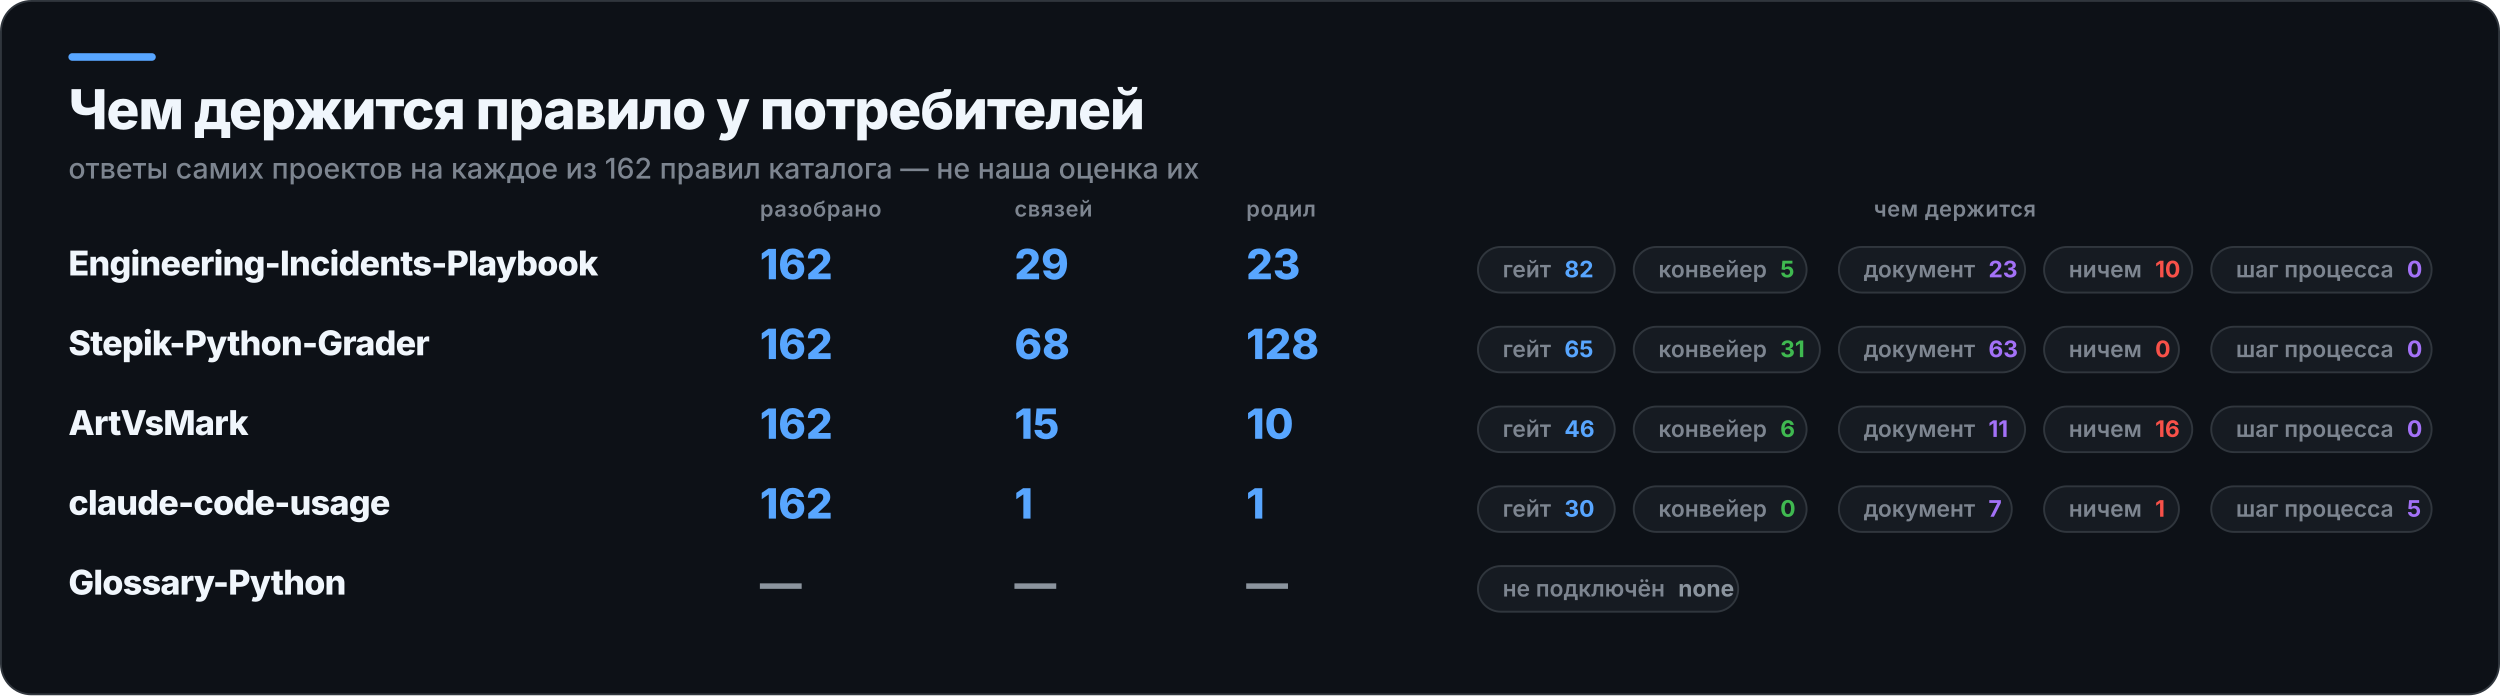
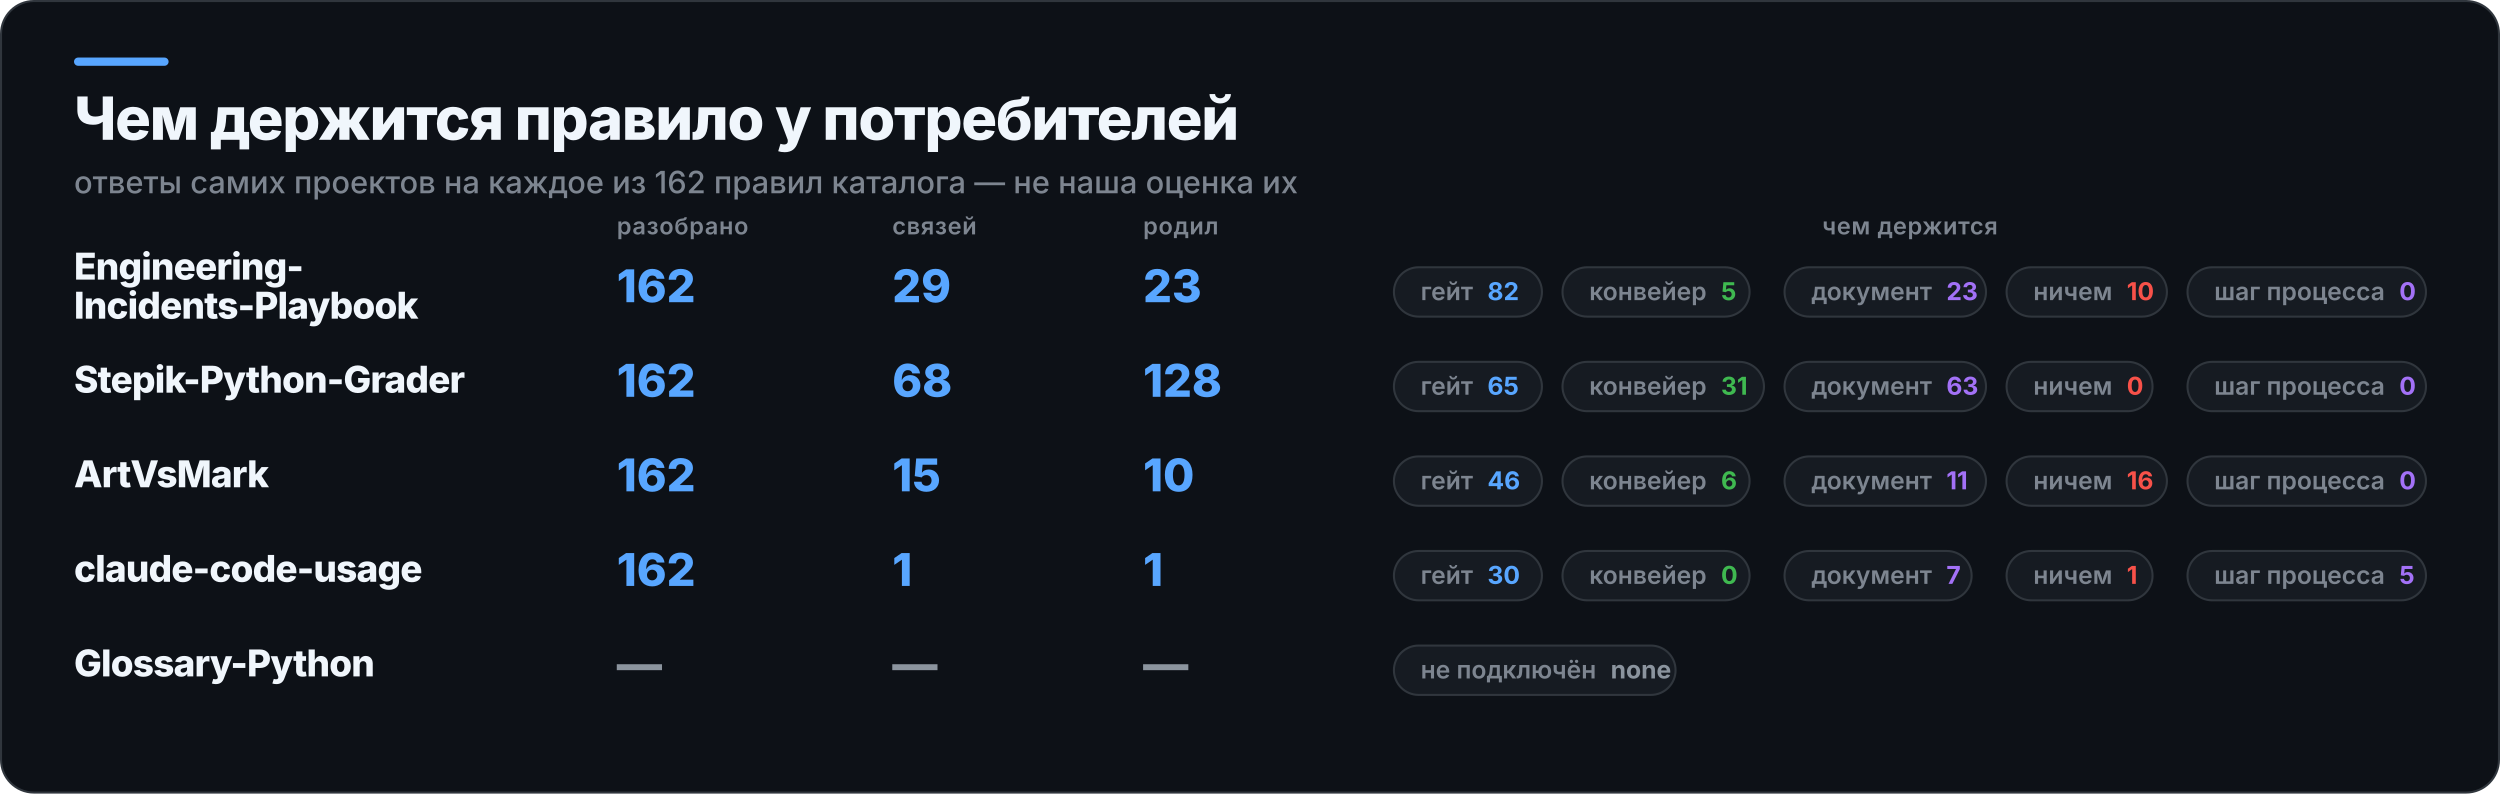
- <svg xmlns="http://www.w3.org/2000/svg" width="1316" height="366" viewBox="0 0 1316 366" role="img" aria-label="Чем держится правило у потребителей">
-   <rect x="0.5" y="0.5" width="1315" height="365" rx="16" fill="#0D1117" stroke="#30363D" />
+ <svg xmlns="http://www.w3.org/2000/svg" width="1216" height="386" viewBox="0 0 1216 386" role="img" aria-label="Чем держится правило у потребителей">
+   <rect x="0.5" y="0.5" width="1215" height="385" rx="16" fill="#0D1117" stroke="#30363D" />
  <rect x="36" y="28" width="46" height="4" rx="2" fill="#58A6FF" />
  <text x="36" y="68" fill="#F0F6FC" font-family="Inter,Segoe UI,Helvetica,Arial,sans-serif" font-size="29" font-weight="800" letter-spacing="-0.6">Чем держится правило у потребителей</text>
  <text x="36" y="94" fill="#7D8590" font-family="Inter,Segoe UI,Helvetica,Arial,sans-serif" font-size="15" font-weight="500">ответы самих проектов на каждое из 162 правил каталога — не наша оценка их</text>
-   <text x="400" y="114" fill="#7D8590" font-family="Inter,Segoe UI,Helvetica,Arial,sans-serif" font-size="11.5" font-weight="600" letter-spacing="0.3">разобрано</text>
-   <text x="534" y="114" fill="#7D8590" font-family="Inter,Segoe UI,Helvetica,Arial,sans-serif" font-size="11.5" font-weight="600" letter-spacing="0.3">связей</text>
-   <text x="656" y="114" fill="#7D8590" font-family="Inter,Segoe UI,Helvetica,Arial,sans-serif" font-size="11.5" font-weight="600" letter-spacing="0.3">родил</text>
-   <text x="1029" y="114" fill="#7D8590" font-family="Inter,Segoe UI,Helvetica,Arial,sans-serif" font-size="11.5" font-weight="600" letter-spacing="0.3" text-anchor="middle">чем держится</text>
-   <text x="36" y="145" fill="#F0F6FC" font-family="Inter,Segoe UI,Helvetica,Arial,sans-serif" font-size="18" font-weight="800" letter-spacing="-0.4">Engineering-Incidents-Playbook</text>
-   <text x="400" y="147" fill="#58A6FF" font-family="Inter,Segoe UI,Helvetica,Arial,sans-serif" font-size="22" font-weight="800">162</text>
-   <text x="534" y="147" fill="#58A6FF" font-family="Inter,Segoe UI,Helvetica,Arial,sans-serif" font-size="22" font-weight="800">29</text>
-   <text x="656" y="147" fill="#58A6FF" font-family="Inter,Segoe UI,Helvetica,Arial,sans-serif" font-size="22" font-weight="800">23</text>
-   <rect x="778" y="130" width="72" height="24" rx="12" fill="#161B22" stroke="#30363D" />
-   <text x="791" y="146" fill="#7D8590" font-family="Inter,Segoe UI,Helvetica,Arial,sans-serif" font-size="12" font-weight="600">гейт<tspan fill="#58A6FF" font-weight="700" dx="7">82</tspan>
+   <text x="300" y="114" fill="#7D8590" font-family="Inter,Segoe UI,Helvetica,Arial,sans-serif" font-size="11.5" font-weight="600" letter-spacing="0.3">разобрано</text>
+   <text x="434" y="114" fill="#7D8590" font-family="Inter,Segoe UI,Helvetica,Arial,sans-serif" font-size="11.5" font-weight="600" letter-spacing="0.3">связей</text>
+   <text x="556" y="114" fill="#7D8590" font-family="Inter,Segoe UI,Helvetica,Arial,sans-serif" font-size="11.5" font-weight="600" letter-spacing="0.3">родил</text>
+   <text x="929" y="114" fill="#7D8590" font-family="Inter,Segoe UI,Helvetica,Arial,sans-serif" font-size="11.5" font-weight="600" letter-spacing="0.3" text-anchor="middle">чем держится</text>
+   <text x="36" y="136" fill="#F0F6FC" font-family="Inter,Segoe UI,Helvetica,Arial,sans-serif" font-size="18" font-weight="800" letter-spacing="-0.4">Engineering-</text>
+   <text x="36" y="155" fill="#F0F6FC" font-family="Inter,Segoe UI,Helvetica,Arial,sans-serif" font-size="18" font-weight="800" letter-spacing="-0.4">Incidents-Playbook</text>
+   <text x="300" y="147" fill="#58A6FF" font-family="Inter,Segoe UI,Helvetica,Arial,sans-serif" font-size="22" font-weight="800">162</text>
+   <text x="434" y="147" fill="#58A6FF" font-family="Inter,Segoe UI,Helvetica,Arial,sans-serif" font-size="22" font-weight="800">29</text>
+   <text x="556" y="147" fill="#58A6FF" font-family="Inter,Segoe UI,Helvetica,Arial,sans-serif" font-size="22" font-weight="800">23</text>
+   <rect x="678" y="130" width="72" height="24" rx="12" fill="#161B22" stroke="#30363D" />
+   <text x="691" y="146" fill="#7D8590" font-family="Inter,Segoe UI,Helvetica,Arial,sans-serif" font-size="12" font-weight="600">гейт<tspan fill="#58A6FF" font-weight="700" dx="7">82</tspan>
  </text>
-   <rect x="860" y="130" width="91" height="24" rx="12" fill="#161B22" stroke="#30363D" />
-   <text x="873" y="146" fill="#7D8590" font-family="Inter,Segoe UI,Helvetica,Arial,sans-serif" font-size="12" font-weight="600">конвейер<tspan fill="#3FB950" font-weight="700" dx="7">5</tspan>
+   <rect x="760" y="130" width="91" height="24" rx="12" fill="#161B22" stroke="#30363D" />
+   <text x="773" y="146" fill="#7D8590" font-family="Inter,Segoe UI,Helvetica,Arial,sans-serif" font-size="12" font-weight="600">конвейер<tspan fill="#3FB950" font-weight="700" dx="7">5</tspan>
  </text>
-   <rect x="968" y="130" width="98" height="24" rx="12" fill="#161B22" stroke="#30363D" />
-   <text x="981" y="146" fill="#7D8590" font-family="Inter,Segoe UI,Helvetica,Arial,sans-serif" font-size="12" font-weight="600">документ<tspan fill="#A371F7" font-weight="700" dx="7">23</tspan>
+   <rect x="868" y="130" width="98" height="24" rx="12" fill="#161B22" stroke="#30363D" />
+   <text x="881" y="146" fill="#7D8590" font-family="Inter,Segoe UI,Helvetica,Arial,sans-serif" font-size="12" font-weight="600">документ<tspan fill="#A371F7" font-weight="700" dx="7">23</tspan>
  </text>
-   <rect x="1076" y="130" width="78" height="24" rx="12" fill="#161B22" stroke="#30363D" />
-   <text x="1089" y="146" fill="#7D8590" font-family="Inter,Segoe UI,Helvetica,Arial,sans-serif" font-size="12" font-weight="600">ничем<tspan fill="#F85149" font-weight="700" dx="7">10</tspan>
+   <rect x="976" y="130" width="78" height="24" rx="12" fill="#161B22" stroke="#30363D" />
+   <text x="989" y="146" fill="#7D8590" font-family="Inter,Segoe UI,Helvetica,Arial,sans-serif" font-size="12" font-weight="600">ничем<tspan fill="#F85149" font-weight="700" dx="7">10</tspan>
  </text>
-   <rect x="1164" y="130" width="116" height="24" rx="12" fill="#161B22" stroke="#30363D" />
-   <text x="1177" y="146" fill="#7D8590" font-family="Inter,Segoe UI,Helvetica,Arial,sans-serif" font-size="12" font-weight="600">шаг процесса<tspan fill="#A371F7" font-weight="700" dx="7">0</tspan>
+   <rect x="1064" y="130" width="116" height="24" rx="12" fill="#161B22" stroke="#30363D" />
+   <text x="1077" y="146" fill="#7D8590" font-family="Inter,Segoe UI,Helvetica,Arial,sans-serif" font-size="12" font-weight="600">шаг процесса<tspan fill="#A371F7" font-weight="700" dx="7">0</tspan>
  </text>
-   <text x="36" y="187" fill="#F0F6FC" font-family="Inter,Segoe UI,Helvetica,Arial,sans-serif" font-size="18" font-weight="800" letter-spacing="-0.4">Stepik-Python-Grader</text>
-   <text x="400" y="189" fill="#58A6FF" font-family="Inter,Segoe UI,Helvetica,Arial,sans-serif" font-size="22" font-weight="800">162</text>
-   <text x="534" y="189" fill="#58A6FF" font-family="Inter,Segoe UI,Helvetica,Arial,sans-serif" font-size="22" font-weight="800">68</text>
-   <text x="656" y="189" fill="#58A6FF" font-family="Inter,Segoe UI,Helvetica,Arial,sans-serif" font-size="22" font-weight="800">128</text>
-   <rect x="778" y="172" width="72" height="24" rx="12" fill="#161B22" stroke="#30363D" />
-   <text x="791" y="188" fill="#7D8590" font-family="Inter,Segoe UI,Helvetica,Arial,sans-serif" font-size="12" font-weight="600">гейт<tspan fill="#58A6FF" font-weight="700" dx="7">65</tspan>
+   <text x="36" y="191" fill="#F0F6FC" font-family="Inter,Segoe UI,Helvetica,Arial,sans-serif" font-size="18" font-weight="800" letter-spacing="-0.4">Stepik-Python-Grader</text>
+   <text x="300" y="193" fill="#58A6FF" font-family="Inter,Segoe UI,Helvetica,Arial,sans-serif" font-size="22" font-weight="800">162</text>
+   <text x="434" y="193" fill="#58A6FF" font-family="Inter,Segoe UI,Helvetica,Arial,sans-serif" font-size="22" font-weight="800">68</text>
+   <text x="556" y="193" fill="#58A6FF" font-family="Inter,Segoe UI,Helvetica,Arial,sans-serif" font-size="22" font-weight="800">128</text>
+   <rect x="678" y="176" width="72" height="24" rx="12" fill="#161B22" stroke="#30363D" />
+   <text x="691" y="192" fill="#7D8590" font-family="Inter,Segoe UI,Helvetica,Arial,sans-serif" font-size="12" font-weight="600">гейт<tspan fill="#58A6FF" font-weight="700" dx="7">65</tspan>
  </text>
-   <rect x="860" y="172" width="98" height="24" rx="12" fill="#161B22" stroke="#30363D" />
-   <text x="873" y="188" fill="#7D8590" font-family="Inter,Segoe UI,Helvetica,Arial,sans-serif" font-size="12" font-weight="600">конвейер<tspan fill="#3FB950" font-weight="700" dx="7">31</tspan>
+   <rect x="760" y="176" width="98" height="24" rx="12" fill="#161B22" stroke="#30363D" />
+   <text x="773" y="192" fill="#7D8590" font-family="Inter,Segoe UI,Helvetica,Arial,sans-serif" font-size="12" font-weight="600">конвейер<tspan fill="#3FB950" font-weight="700" dx="7">31</tspan>
  </text>
-   <rect x="968" y="172" width="98" height="24" rx="12" fill="#161B22" stroke="#30363D" />
-   <text x="981" y="188" fill="#7D8590" font-family="Inter,Segoe UI,Helvetica,Arial,sans-serif" font-size="12" font-weight="600">документ<tspan fill="#A371F7" font-weight="700" dx="7">63</tspan>
+   <rect x="868" y="176" width="98" height="24" rx="12" fill="#161B22" stroke="#30363D" />
+   <text x="881" y="192" fill="#7D8590" font-family="Inter,Segoe UI,Helvetica,Arial,sans-serif" font-size="12" font-weight="600">документ<tspan fill="#A371F7" font-weight="700" dx="7">63</tspan>
  </text>
-   <rect x="1076" y="172" width="71" height="24" rx="12" fill="#161B22" stroke="#30363D" />
-   <text x="1089" y="188" fill="#7D8590" font-family="Inter,Segoe UI,Helvetica,Arial,sans-serif" font-size="12" font-weight="600">ничем<tspan fill="#F85149" font-weight="700" dx="7">0</tspan>
+   <rect x="976" y="176" width="71" height="24" rx="12" fill="#161B22" stroke="#30363D" />
+   <text x="989" y="192" fill="#7D8590" font-family="Inter,Segoe UI,Helvetica,Arial,sans-serif" font-size="12" font-weight="600">ничем<tspan fill="#F85149" font-weight="700" dx="7">0</tspan>
  </text>
-   <rect x="1164" y="172" width="116" height="24" rx="12" fill="#161B22" stroke="#30363D" />
-   <text x="1177" y="188" fill="#7D8590" font-family="Inter,Segoe UI,Helvetica,Arial,sans-serif" font-size="12" font-weight="600">шаг процесса<tspan fill="#A371F7" font-weight="700" dx="7">0</tspan>
+   <rect x="1064" y="176" width="116" height="24" rx="12" fill="#161B22" stroke="#30363D" />
+   <text x="1077" y="192" fill="#7D8590" font-family="Inter,Segoe UI,Helvetica,Arial,sans-serif" font-size="12" font-weight="600">шаг процесса<tspan fill="#A371F7" font-weight="700" dx="7">0</tspan>
  </text>
-   <text x="36" y="229" fill="#F0F6FC" font-family="Inter,Segoe UI,Helvetica,Arial,sans-serif" font-size="18" font-weight="800" letter-spacing="-0.4">ArtVsMark</text>
-   <text x="400" y="231" fill="#58A6FF" font-family="Inter,Segoe UI,Helvetica,Arial,sans-serif" font-size="22" font-weight="800">162</text>
-   <text x="534" y="231" fill="#58A6FF" font-family="Inter,Segoe UI,Helvetica,Arial,sans-serif" font-size="22" font-weight="800">15</text>
-   <text x="656" y="231" fill="#58A6FF" font-family="Inter,Segoe UI,Helvetica,Arial,sans-serif" font-size="22" font-weight="800">10</text>
-   <rect x="778" y="214" width="72" height="24" rx="12" fill="#161B22" stroke="#30363D" />
-   <text x="791" y="230" fill="#7D8590" font-family="Inter,Segoe UI,Helvetica,Arial,sans-serif" font-size="12" font-weight="600">гейт<tspan fill="#58A6FF" font-weight="700" dx="7">46</tspan>
+   <text x="36" y="237" fill="#F0F6FC" font-family="Inter,Segoe UI,Helvetica,Arial,sans-serif" font-size="18" font-weight="800" letter-spacing="-0.4">ArtVsMark</text>
+   <text x="300" y="239" fill="#58A6FF" font-family="Inter,Segoe UI,Helvetica,Arial,sans-serif" font-size="22" font-weight="800">162</text>
+   <text x="434" y="239" fill="#58A6FF" font-family="Inter,Segoe UI,Helvetica,Arial,sans-serif" font-size="22" font-weight="800">15</text>
+   <text x="556" y="239" fill="#58A6FF" font-family="Inter,Segoe UI,Helvetica,Arial,sans-serif" font-size="22" font-weight="800">10</text>
+   <rect x="678" y="222" width="72" height="24" rx="12" fill="#161B22" stroke="#30363D" />
+   <text x="691" y="238" fill="#7D8590" font-family="Inter,Segoe UI,Helvetica,Arial,sans-serif" font-size="12" font-weight="600">гейт<tspan fill="#58A6FF" font-weight="700" dx="7">46</tspan>
  </text>
-   <rect x="860" y="214" width="91" height="24" rx="12" fill="#161B22" stroke="#30363D" />
-   <text x="873" y="230" fill="#7D8590" font-family="Inter,Segoe UI,Helvetica,Arial,sans-serif" font-size="12" font-weight="600">конвейер<tspan fill="#3FB950" font-weight="700" dx="7">6</tspan>
+   <rect x="760" y="222" width="91" height="24" rx="12" fill="#161B22" stroke="#30363D" />
+   <text x="773" y="238" fill="#7D8590" font-family="Inter,Segoe UI,Helvetica,Arial,sans-serif" font-size="12" font-weight="600">конвейер<tspan fill="#3FB950" font-weight="700" dx="7">6</tspan>
  </text>
-   <rect x="968" y="214" width="98" height="24" rx="12" fill="#161B22" stroke="#30363D" />
-   <text x="981" y="230" fill="#7D8590" font-family="Inter,Segoe UI,Helvetica,Arial,sans-serif" font-size="12" font-weight="600">документ<tspan fill="#A371F7" font-weight="700" dx="7">11</tspan>
+   <rect x="868" y="222" width="98" height="24" rx="12" fill="#161B22" stroke="#30363D" />
+   <text x="881" y="238" fill="#7D8590" font-family="Inter,Segoe UI,Helvetica,Arial,sans-serif" font-size="12" font-weight="600">документ<tspan fill="#A371F7" font-weight="700" dx="7">11</tspan>
  </text>
-   <rect x="1076" y="214" width="78" height="24" rx="12" fill="#161B22" stroke="#30363D" />
-   <text x="1089" y="230" fill="#7D8590" font-family="Inter,Segoe UI,Helvetica,Arial,sans-serif" font-size="12" font-weight="600">ничем<tspan fill="#F85149" font-weight="700" dx="7">16</tspan>
+   <rect x="976" y="222" width="78" height="24" rx="12" fill="#161B22" stroke="#30363D" />
+   <text x="989" y="238" fill="#7D8590" font-family="Inter,Segoe UI,Helvetica,Arial,sans-serif" font-size="12" font-weight="600">ничем<tspan fill="#F85149" font-weight="700" dx="7">16</tspan>
  </text>
-   <rect x="1164" y="214" width="116" height="24" rx="12" fill="#161B22" stroke="#30363D" />
-   <text x="1177" y="230" fill="#7D8590" font-family="Inter,Segoe UI,Helvetica,Arial,sans-serif" font-size="12" font-weight="600">шаг процесса<tspan fill="#A371F7" font-weight="700" dx="7">0</tspan>
+   <rect x="1064" y="222" width="116" height="24" rx="12" fill="#161B22" stroke="#30363D" />
+   <text x="1077" y="238" fill="#7D8590" font-family="Inter,Segoe UI,Helvetica,Arial,sans-serif" font-size="12" font-weight="600">шаг процесса<tspan fill="#A371F7" font-weight="700" dx="7">0</tspan>
  </text>
-   <text x="36" y="271" fill="#F0F6FC" font-family="Inter,Segoe UI,Helvetica,Arial,sans-serif" font-size="18" font-weight="800" letter-spacing="-0.4">claude-code-usage</text>
-   <text x="400" y="273" fill="#58A6FF" font-family="Inter,Segoe UI,Helvetica,Arial,sans-serif" font-size="22" font-weight="800">162</text>
-   <text x="534" y="273" fill="#58A6FF" font-family="Inter,Segoe UI,Helvetica,Arial,sans-serif" font-size="22" font-weight="800">1</text>
-   <text x="656" y="273" fill="#58A6FF" font-family="Inter,Segoe UI,Helvetica,Arial,sans-serif" font-size="22" font-weight="800">1</text>
-   <rect x="778" y="256" width="72" height="24" rx="12" fill="#161B22" stroke="#30363D" />
-   <text x="791" y="272" fill="#7D8590" font-family="Inter,Segoe UI,Helvetica,Arial,sans-serif" font-size="12" font-weight="600">гейт<tspan fill="#58A6FF" font-weight="700" dx="7">30</tspan>
+   <text x="36" y="283" fill="#F0F6FC" font-family="Inter,Segoe UI,Helvetica,Arial,sans-serif" font-size="18" font-weight="800" letter-spacing="-0.4">claude-code-usage</text>
+   <text x="300" y="285" fill="#58A6FF" font-family="Inter,Segoe UI,Helvetica,Arial,sans-serif" font-size="22" font-weight="800">162</text>
+   <text x="434" y="285" fill="#58A6FF" font-family="Inter,Segoe UI,Helvetica,Arial,sans-serif" font-size="22" font-weight="800">1</text>
+   <text x="556" y="285" fill="#58A6FF" font-family="Inter,Segoe UI,Helvetica,Arial,sans-serif" font-size="22" font-weight="800">1</text>
+   <rect x="678" y="268" width="72" height="24" rx="12" fill="#161B22" stroke="#30363D" />
+   <text x="691" y="284" fill="#7D8590" font-family="Inter,Segoe UI,Helvetica,Arial,sans-serif" font-size="12" font-weight="600">гейт<tspan fill="#58A6FF" font-weight="700" dx="7">30</tspan>
  </text>
-   <rect x="860" y="256" width="91" height="24" rx="12" fill="#161B22" stroke="#30363D" />
-   <text x="873" y="272" fill="#7D8590" font-family="Inter,Segoe UI,Helvetica,Arial,sans-serif" font-size="12" font-weight="600">конвейер<tspan fill="#3FB950" font-weight="700" dx="7">0</tspan>
+   <rect x="760" y="268" width="91" height="24" rx="12" fill="#161B22" stroke="#30363D" />
+   <text x="773" y="284" fill="#7D8590" font-family="Inter,Segoe UI,Helvetica,Arial,sans-serif" font-size="12" font-weight="600">конвейер<tspan fill="#3FB950" font-weight="700" dx="7">0</tspan>
  </text>
-   <rect x="968" y="256" width="91" height="24" rx="12" fill="#161B22" stroke="#30363D" />
-   <text x="981" y="272" fill="#7D8590" font-family="Inter,Segoe UI,Helvetica,Arial,sans-serif" font-size="12" font-weight="600">документ<tspan fill="#A371F7" font-weight="700" dx="7">7</tspan>
+   <rect x="868" y="268" width="91" height="24" rx="12" fill="#161B22" stroke="#30363D" />
+   <text x="881" y="284" fill="#7D8590" font-family="Inter,Segoe UI,Helvetica,Arial,sans-serif" font-size="12" font-weight="600">документ<tspan fill="#A371F7" font-weight="700" dx="7">7</tspan>
  </text>
-   <rect x="1076" y="256" width="71" height="24" rx="12" fill="#161B22" stroke="#30363D" />
-   <text x="1089" y="272" fill="#7D8590" font-family="Inter,Segoe UI,Helvetica,Arial,sans-serif" font-size="12" font-weight="600">ничем<tspan fill="#F85149" font-weight="700" dx="7">1</tspan>
+   <rect x="976" y="268" width="71" height="24" rx="12" fill="#161B22" stroke="#30363D" />
+   <text x="989" y="284" fill="#7D8590" font-family="Inter,Segoe UI,Helvetica,Arial,sans-serif" font-size="12" font-weight="600">ничем<tspan fill="#F85149" font-weight="700" dx="7">1</tspan>
  </text>
-   <rect x="1164" y="256" width="116" height="24" rx="12" fill="#161B22" stroke="#30363D" />
-   <text x="1177" y="272" fill="#7D8590" font-family="Inter,Segoe UI,Helvetica,Arial,sans-serif" font-size="12" font-weight="600">шаг процесса<tspan fill="#A371F7" font-weight="700" dx="7">5</tspan>
+   <rect x="1064" y="268" width="116" height="24" rx="12" fill="#161B22" stroke="#30363D" />
+   <text x="1077" y="284" fill="#7D8590" font-family="Inter,Segoe UI,Helvetica,Arial,sans-serif" font-size="12" font-weight="600">шаг процесса<tspan fill="#A371F7" font-weight="700" dx="7">5</tspan>
  </text>
-   <text x="36" y="313" fill="#F0F6FC" font-family="Inter,Segoe UI,Helvetica,Arial,sans-serif" font-size="18" font-weight="800" letter-spacing="-0.4">Glossary-Python</text>
-   <text x="400" y="315" fill="#8B949E" font-family="Inter,Segoe UI,Helvetica,Arial,sans-serif" font-size="22" font-weight="800">—</text>
-   <text x="534" y="315" fill="#8B949E" font-family="Inter,Segoe UI,Helvetica,Arial,sans-serif" font-size="22" font-weight="800">—</text>
-   <text x="656" y="315" fill="#8B949E" font-family="Inter,Segoe UI,Helvetica,Arial,sans-serif" font-size="22" font-weight="800">—</text>
-   <rect x="778" y="298" width="137" height="24" rx="12" fill="#161B22" stroke="#30363D" />
-   <text x="791" y="314" fill="#7D8590" font-family="Inter,Segoe UI,Helvetica,Arial,sans-serif" font-size="12" font-weight="600">не подключён<tspan fill="#8B949E" font-weight="700" dx="7">none</tspan>
+   <text x="36" y="329" fill="#F0F6FC" font-family="Inter,Segoe UI,Helvetica,Arial,sans-serif" font-size="18" font-weight="800" letter-spacing="-0.4">Glossary-Python</text>
+   <text x="300" y="331" fill="#8B949E" font-family="Inter,Segoe UI,Helvetica,Arial,sans-serif" font-size="22" font-weight="800">—</text>
+   <text x="434" y="331" fill="#8B949E" font-family="Inter,Segoe UI,Helvetica,Arial,sans-serif" font-size="22" font-weight="800">—</text>
+   <text x="556" y="331" fill="#8B949E" font-family="Inter,Segoe UI,Helvetica,Arial,sans-serif" font-size="22" font-weight="800">—</text>
+   <rect x="678" y="314" width="137" height="24" rx="12" fill="#161B22" stroke="#30363D" />
+   <text x="691" y="330" fill="#7D8590" font-family="Inter,Segoe UI,Helvetica,Arial,sans-serif" font-size="12" font-weight="600">не подключён<tspan fill="#8B949E" font-weight="700" dx="7">none</tspan>
  </text>
</svg>
